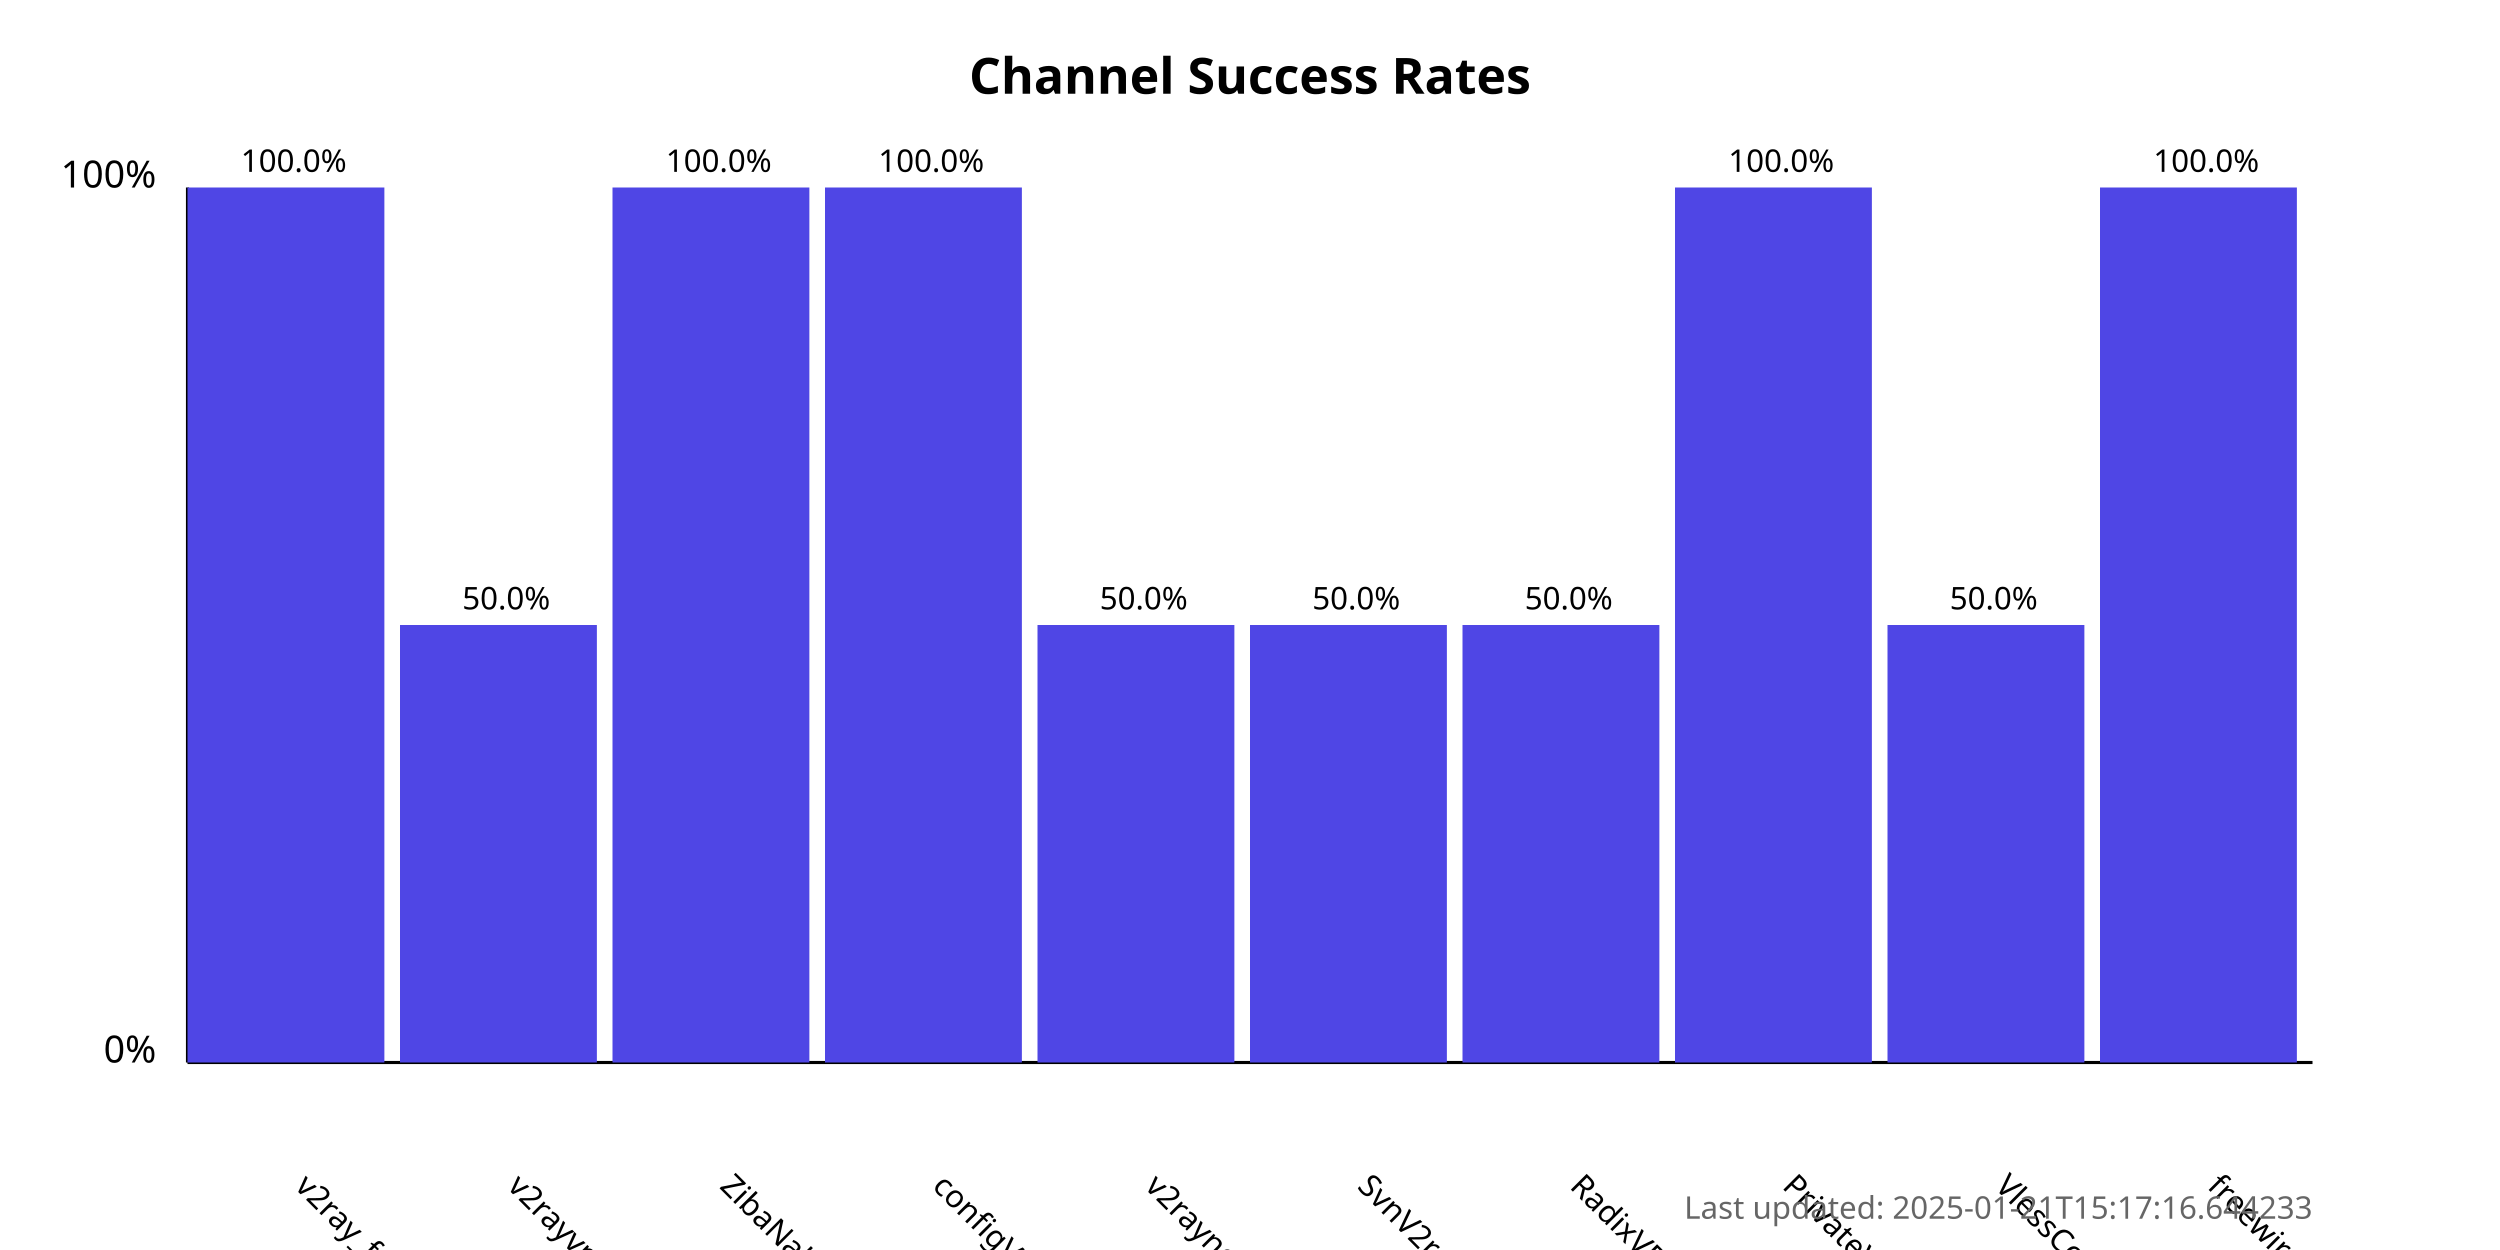
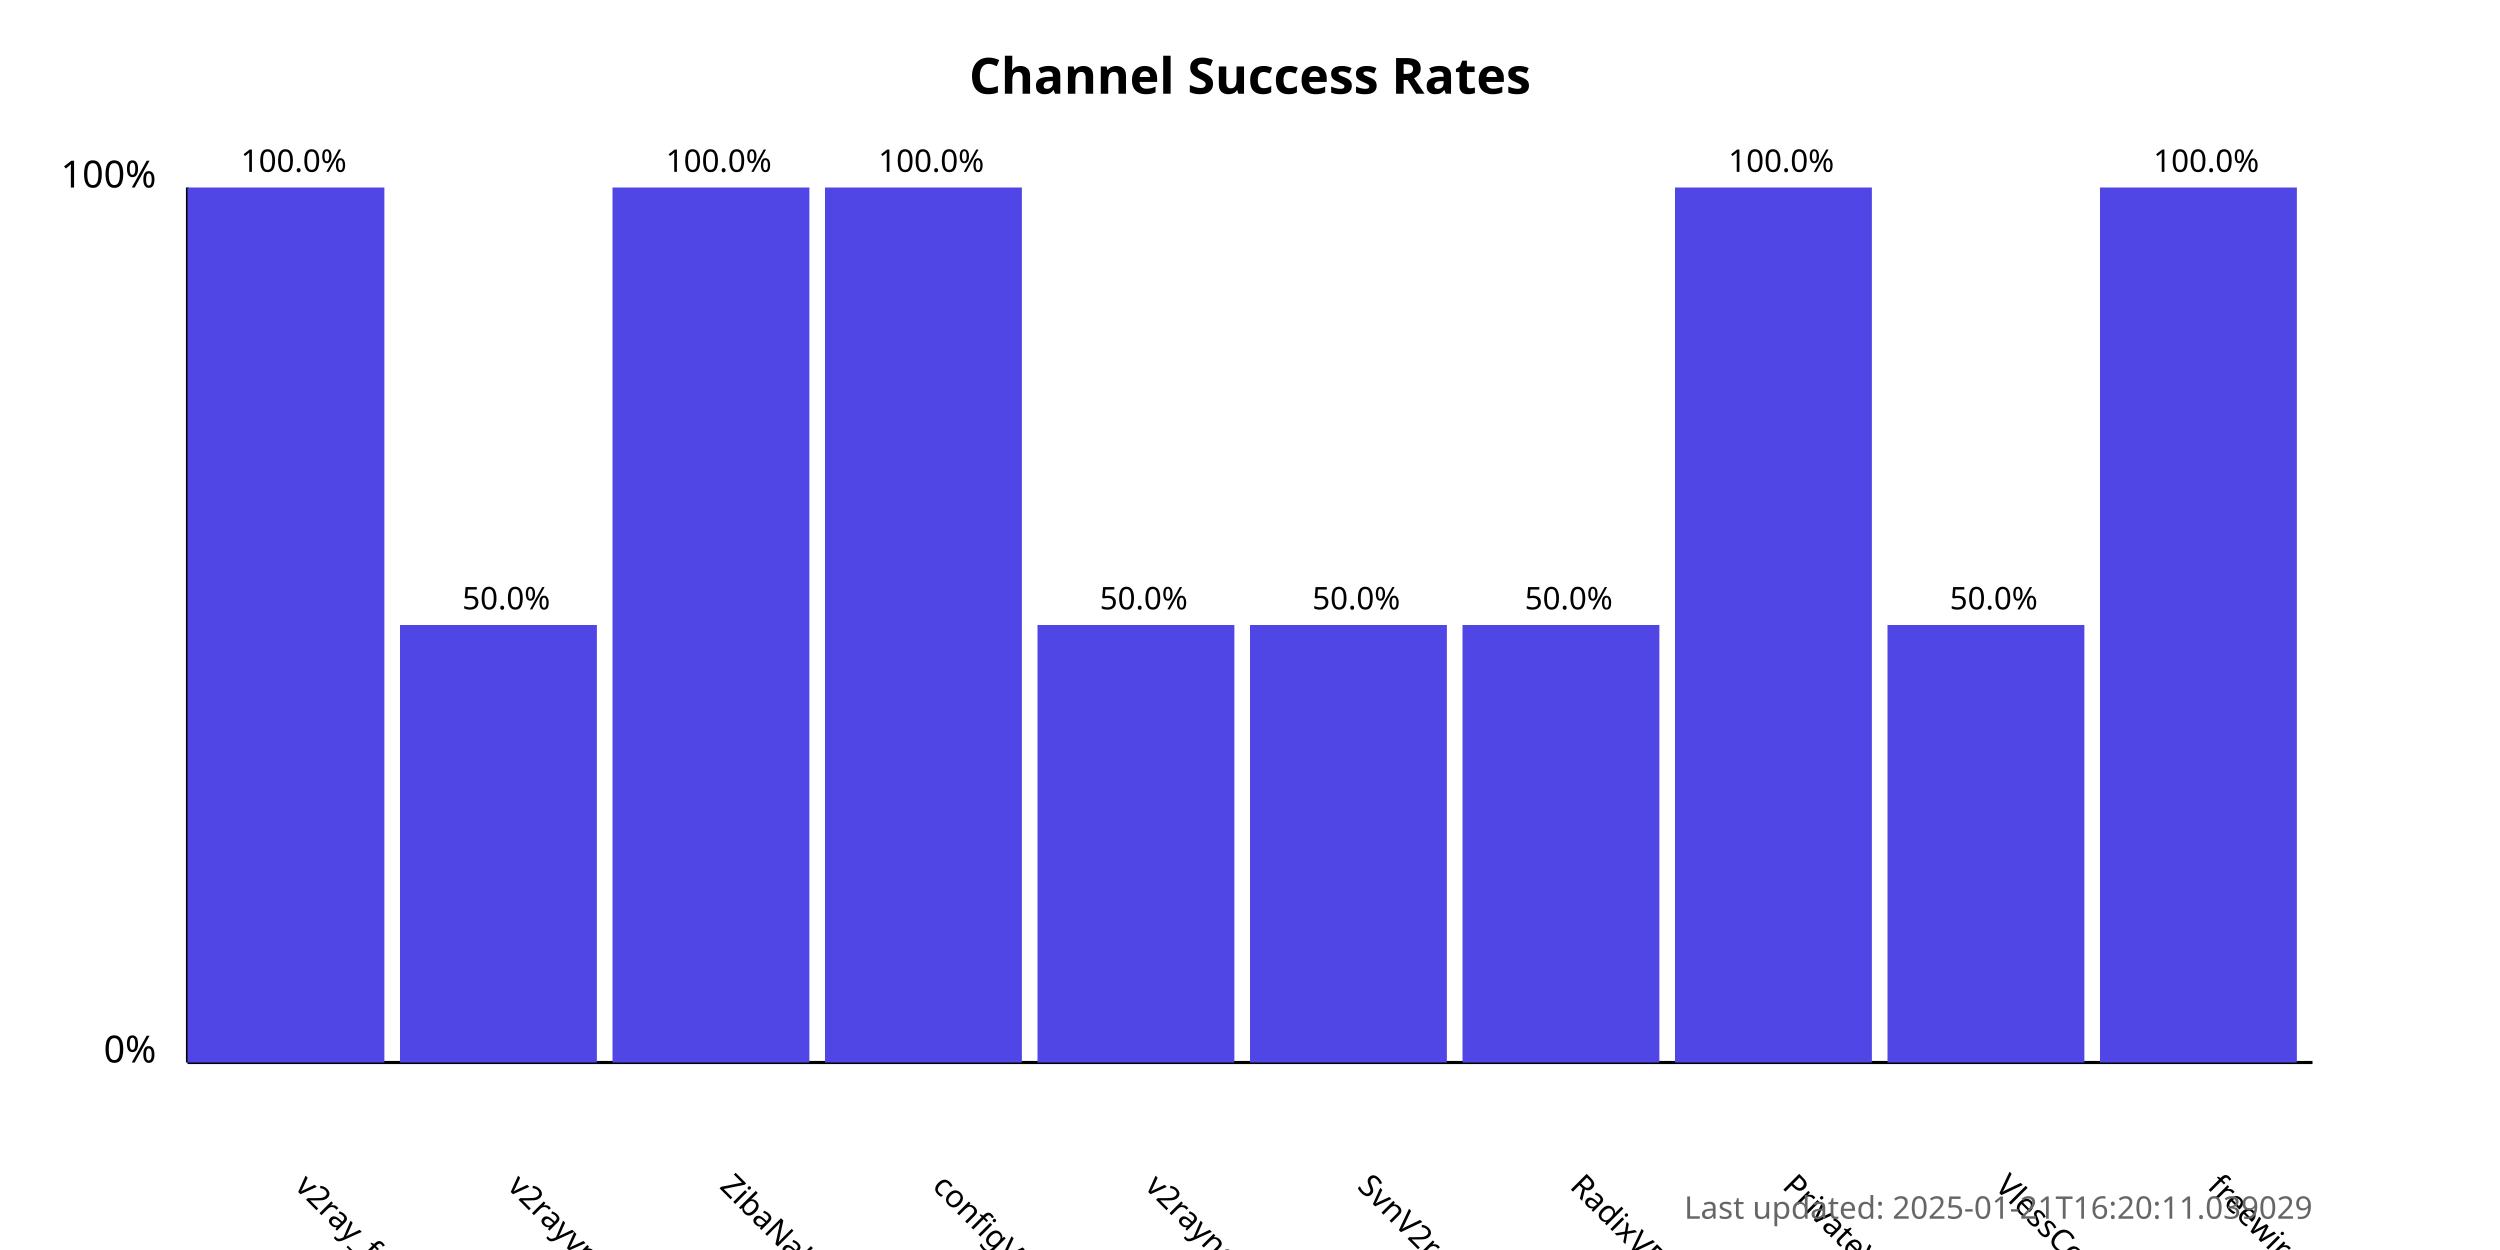
<svg xmlns="http://www.w3.org/2000/svg" width="800" height="400">
  <style>
            .chart-title { font: bold 16px sans-serif; }
            .axis-label { font: 12px sans-serif; }
            .tick-label { font: 10px sans-serif; }
            .bar { fill: #4f46e5; }
            .bar:hover { fill: #6366f1; }
            .timestamp { font: 10px sans-serif; fill: #666; }
        </style>
  <text x="400.0" y="30" text-anchor="middle" class="chart-title">
            Channel Success Rates
        </text>
  <line x1="60" y1="340" x2="60" y2="60" stroke="black" stroke-width="1" />
  <line x1="60" y1="340" x2="740" y2="340" stroke="black" stroke-width="1" />
  <text x="50" y="340" text-anchor="end" class="axis-label">0%</text>
  <text x="50" y="60" text-anchor="end" class="axis-label">100%</text>
  <g>
    <rect x="60" y="60.0" width="63.0" height="280.0" class="bar" />
    <text x="94.0" y="380" transform="rotate(45, 94.0, 380)" text-anchor="start" class="tick-label">
                v2ray_free_conf
            </text>
    <text x="94.0" y="55.0" text-anchor="middle" class="tick-label">
                100.0%
            </text>
  </g>
  <g>
    <rect x="128.0" y="200.0" width="63.0" height="140.0" class="bar" />
    <text x="162.0" y="380" transform="rotate(45, 162.0, 380)" text-anchor="start" class="tick-label">
                v2rayvpno
            </text>
    <text x="162.0" y="195.0" text-anchor="middle" class="tick-label">
                50.0%
            </text>
  </g>
  <g>
    <rect x="196.0" y="60.0" width="63.0" height="280.0" class="bar" />
    <text x="230.0" y="380" transform="rotate(45, 230.0, 380)" text-anchor="start" class="tick-label">
                ZibaNabz
            </text>
    <text x="230.0" y="55.0" text-anchor="middle" class="tick-label">
                100.0%
            </text>
  </g>
  <g>
    <rect x="264.0" y="60.0" width="63.0" height="280.0" class="bar" />
    <text x="298.0" y="380" transform="rotate(45, 298.0, 380)" text-anchor="start" class="tick-label">
                configV2rayForFree
            </text>
    <text x="298.0" y="55.0" text-anchor="middle" class="tick-label">
                100.0%
            </text>
  </g>
  <g>
    <rect x="332.0" y="200.0" width="63.0" height="140.0" class="bar" />
    <text x="366.0" y="380" transform="rotate(45, 366.0, 380)" text-anchor="start" class="tick-label">
                v2rayngvpn
            </text>
    <text x="366.0" y="195.0" text-anchor="middle" class="tick-label">
                50.0%
            </text>
  </g>
  <g>
    <rect x="400.0" y="200.0" width="63.0" height="140.0" class="bar" />
    <text x="434.0" y="380" transform="rotate(45, 434.0, 380)" text-anchor="start" class="tick-label">
                SvnV2ray
            </text>
    <text x="434.0" y="195.0" text-anchor="middle" class="tick-label">
                50.0%
            </text>
  </g>
  <g>
    <rect x="468.0" y="200.0" width="63.0" height="140.0" class="bar" />
    <text x="502.0" y="380" transform="rotate(45, 502.0, 380)" text-anchor="start" class="tick-label">
                RadixVPN
            </text>
    <text x="502.0" y="195.0" text-anchor="middle" class="tick-label">
                50.0%
            </text>
  </g>
  <g>
    <rect x="536.0" y="60.0" width="63.0" height="280.0" class="bar" />
    <text x="570.0" y="380" transform="rotate(45, 570.0, 380)" text-anchor="start" class="tick-label">
                PrivateVPNs
            </text>
    <text x="570.0" y="55.0" text-anchor="middle" class="tick-label">
                100.0%
            </text>
  </g>
  <g>
    <rect x="604.0" y="200.0" width="63.0" height="140.0" class="bar" />
    <text x="638.0" y="380" transform="rotate(45, 638.0, 380)" text-anchor="start" class="tick-label">
                VlessConfig
            </text>
    <text x="638.0" y="195.0" text-anchor="middle" class="tick-label">
                50.0%
            </text>
  </g>
  <g>
    <rect x="672.0" y="60.0" width="63.0" height="280.0" class="bar" />
    <text x="706.0" y="380" transform="rotate(45, 706.0, 380)" text-anchor="start" class="tick-label">
                freewireguard
            </text>
    <text x="706.0" y="55.0" text-anchor="middle" class="tick-label">
                100.0%
            </text>
  </g>
  <text x="740" y="390" text-anchor="end" class="timestamp">
-             Last updated: 2025-01-21T15:17:16.644233
+             Last updated: 2025-01-21T16:20:11.039029
        </text>
</svg>
